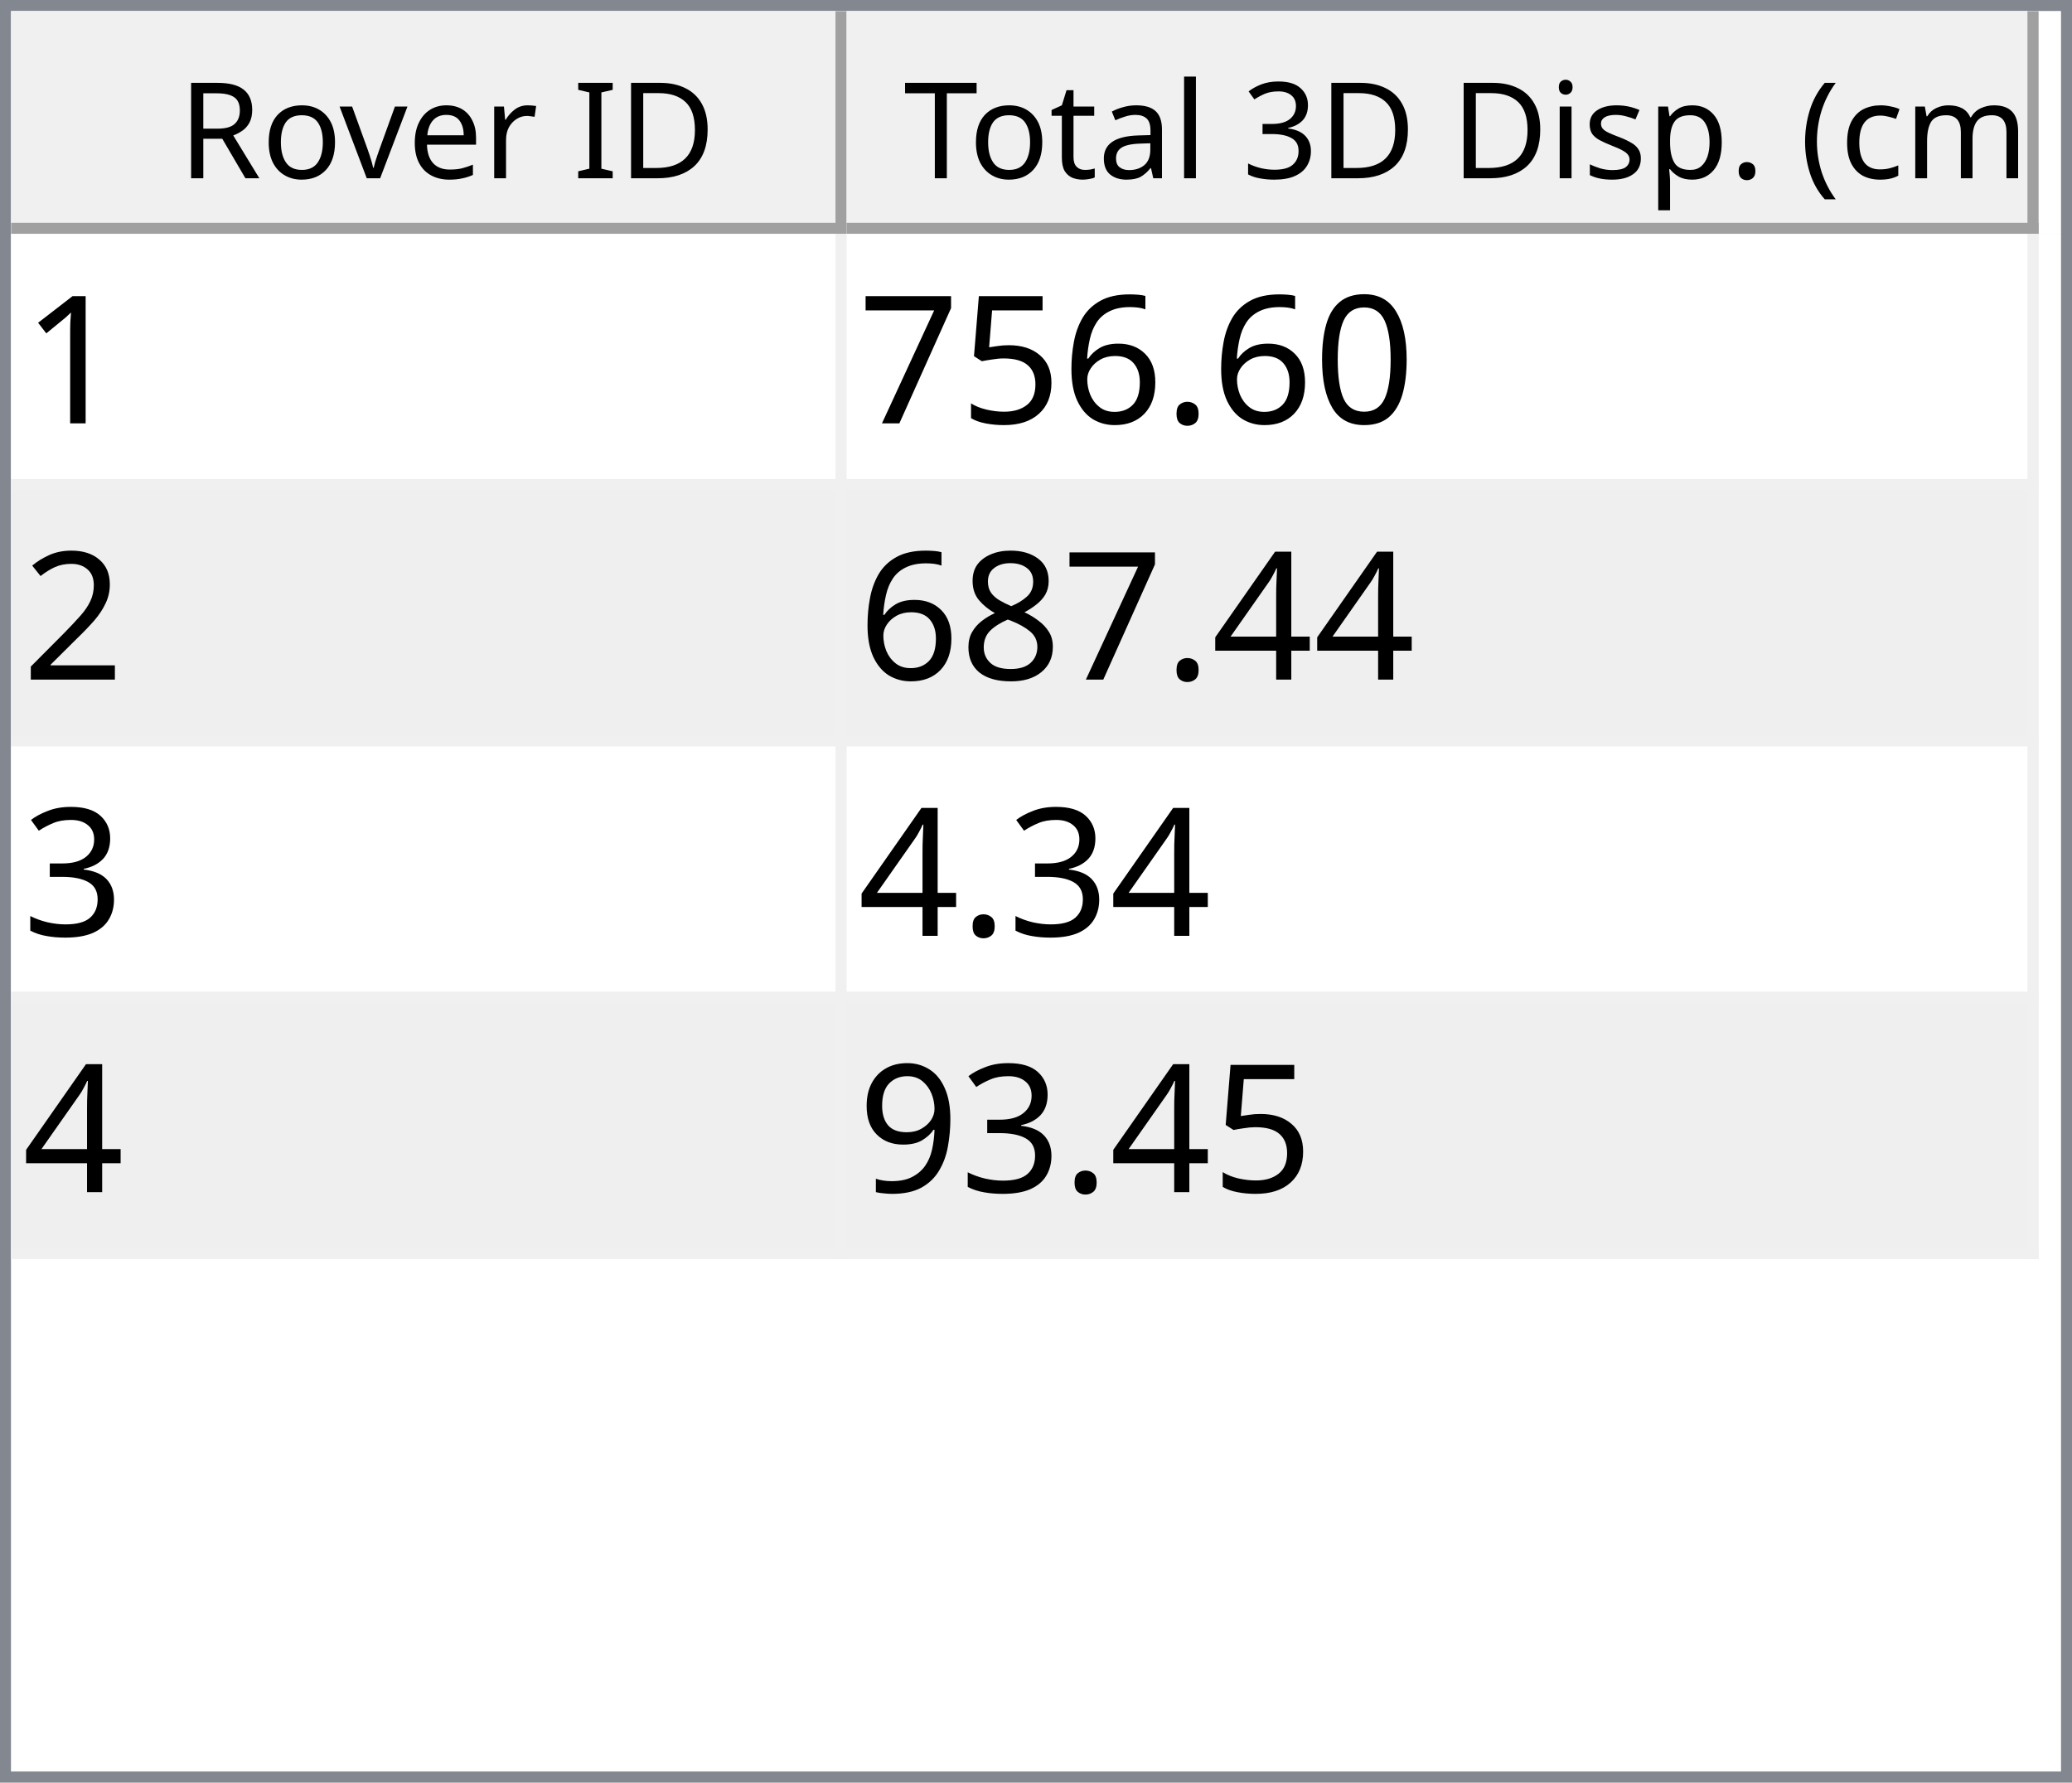
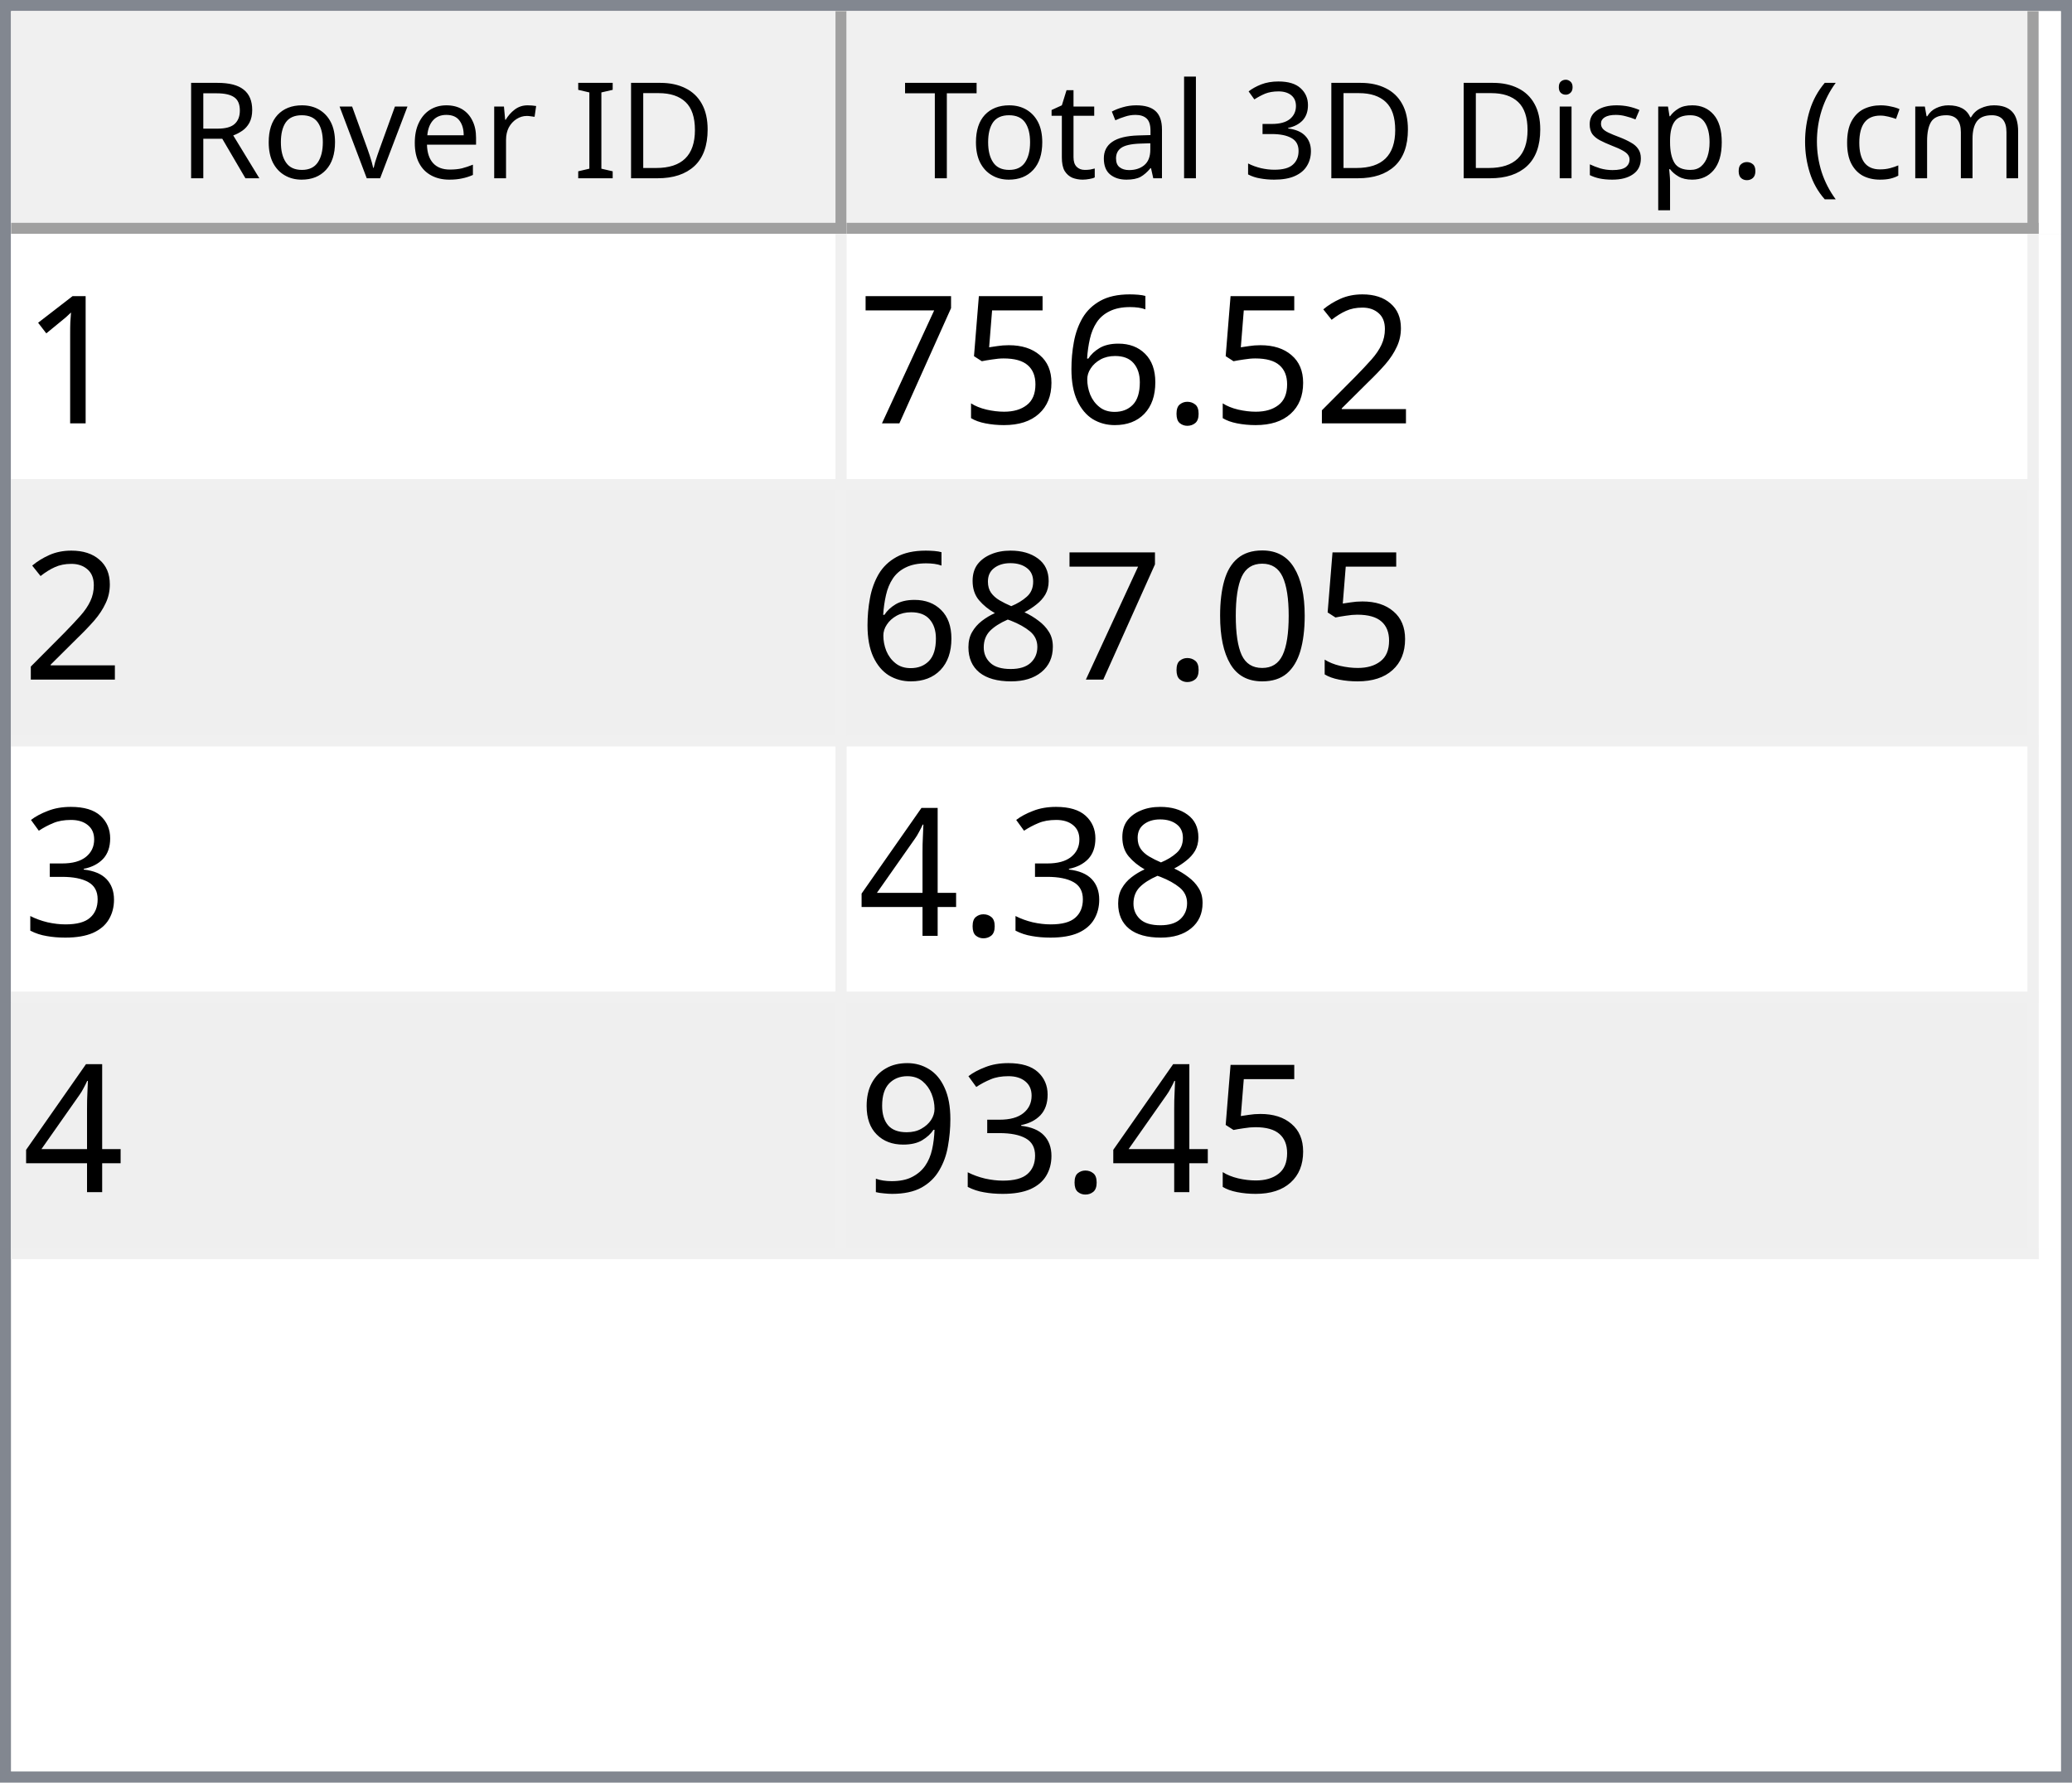
<svg xmlns="http://www.w3.org/2000/svg" style="fill-opacity:1; color-rendering:auto; color-interpolation:auto; text-rendering:auto; stroke:black; stroke-linecap:square; stroke-miterlimit:10; shape-rendering:auto; stroke-opacity:1; fill:black; stroke-dasharray:none; font-weight:normal; stroke-width:1; font-family:'Dialog'; font-style:normal; stroke-linejoin:miter; font-size:12px; stroke-dashoffset:0; image-rendering:auto;" width="186" height="160">
  <defs id="genericDefs" />
  <g>
    <defs id="defs1">
      <clipPath clipPathUnits="userSpaceOnUse" id="clipPath1">
        <path d="M0 0 L186 0 L186 160 L0 160 L0 0 Z" />
      </clipPath>
      <clipPath clipPathUnits="userSpaceOnUse" id="clipPath2">
        <path d="M0 0 L0 160 L186 160 L186 0 Z" />
      </clipPath>
      <clipPath clipPathUnits="userSpaceOnUse" id="clipPath3">
        <path d="M0 0 L0 20 L184 20 L184 0 Z" />
      </clipPath>
      <clipPath clipPathUnits="userSpaceOnUse" id="clipPath4">
        <path d="M0 0 L0 20 L75 20 L75 0 Z" />
      </clipPath>
      <clipPath clipPathUnits="userSpaceOnUse" id="clipPath5">
        <path d="M1 1 L1 19 L74 19 L74 1 Z" />
      </clipPath>
      <clipPath clipPathUnits="userSpaceOnUse" id="clipPath6">
        <path d="M0 0 L0 18 L73 18 L73 0 Z" />
      </clipPath>
      <clipPath clipPathUnits="userSpaceOnUse" id="clipPath7">
        <path d="M-0.5 -0.5 L-0.5 19.5 L74.5 19.5 L74.5 -0.5 Z" />
      </clipPath>
      <clipPath clipPathUnits="userSpaceOnUse" id="clipPath8">
        <path d="M0 0 L0 20 L107 20 L107 0 Z" />
      </clipPath>
      <clipPath clipPathUnits="userSpaceOnUse" id="clipPath9">
        <path d="M1 1 L1 19 L106 19 L106 1 Z" />
      </clipPath>
      <clipPath clipPathUnits="userSpaceOnUse" id="clipPath10">
        <path d="M0 0 L0 18 L105 18 L105 0 Z" />
      </clipPath>
      <clipPath clipPathUnits="userSpaceOnUse" id="clipPath11">
        <path d="M-0.5 -0.5 L-0.5 19.5 L106.5 19.5 L106.5 -0.5 Z" />
      </clipPath>
      <clipPath clipPathUnits="userSpaceOnUse" id="clipPath12">
        <path d="M0 0 L0 138 L184 138 L184 0 Z" />
      </clipPath>
      <clipPath clipPathUnits="userSpaceOnUse" id="clipPath13">
        <path d="M0 0 L0 92 L182 92 L182 0 Z" />
      </clipPath>
      <clipPath clipPathUnits="userSpaceOnUse" id="clipPath14">
        <path d="M-0.5 -0.5 L-0.5 91.5 L181.5 91.5 L181.5 -0.5 Z" />
      </clipPath>
      <clipPath clipPathUnits="userSpaceOnUse" id="clipPath15">
        <path d="M0 0 L0 22 L74 22 L74 0 Z" />
      </clipPath>
      <clipPath clipPathUnits="userSpaceOnUse" id="clipPath16">
        <path d="M0 0 L0 22 L106 22 L106 0 Z" />
      </clipPath>
      <font horiz-adv-x="64.551" id="font1">
        <font-face ascent="107.91" descent="25.098" units-per-em="100" style="font-style:normal; font-family:Segoe UI; font-weight:normal;" />
        <missing-glyph horiz-adv-x="64.551" d="M8.109 0 L8.109 68.266 L56.453 68.266 L56.453 0 L8.109 0 ZM15.328 7.234 L49.219 7.234 L49.219 61.031 L15.328 61.031 L15.328 7.234 Z" />
        <glyph unicode="D" horiz-adv-x="70.117" d="M9.188 0 L9.188 70.016 L28.516 70.016 Q65.531 70.016 65.531 35.891 Q65.531 19.672 55.25 9.836 Q44.969 0 27.734 0 L9.188 0 ZM17.391 62.594 L17.391 7.422 L27.828 7.422 Q41.609 7.422 49.273 14.797 Q56.938 22.172 56.938 35.688 Q56.938 62.594 28.328 62.594 L17.391 62.594 Z" />
        <glyph unicode="I" horiz-adv-x="26.611" d="M17.391 0 L9.188 0 L9.188 70.016 L17.391 70.016 L17.391 0 Z" />
        <glyph unicode=" " horiz-adv-x="27.393" d="" />
        <glyph unicode="r" horiz-adv-x="34.766" d="M34.188 41.891 Q32.078 43.5 28.125 43.5 Q23 43.5 19.555 38.672 Q16.109 33.844 16.109 25.484 L16.109 0 L8.109 0 L8.109 50 L16.109 50 L16.109 39.703 L16.312 39.703 Q18.016 44.969 21.531 47.922 Q25.047 50.875 29.391 50.875 Q32.516 50.875 34.188 50.203 L34.188 41.891 Z" />
        <glyph unicode="e" horiz-adv-x="52.295" d="M48.297 23 L12.984 23 Q13.188 14.656 17.484 10.109 Q21.781 5.562 29.297 5.562 Q37.75 5.562 44.828 11.141 L44.828 3.609 Q38.234 -1.172 27.391 -1.172 Q16.797 -1.172 10.742 5.641 Q4.688 12.453 4.688 24.812 Q4.688 36.469 11.305 43.82 Q17.922 51.172 27.734 51.172 Q37.547 51.172 42.922 44.828 Q48.297 38.484 48.297 27.203 L48.297 23 ZM40.094 29.781 Q40.047 36.719 36.75 40.578 Q33.453 44.438 27.594 44.438 Q21.922 44.438 17.969 40.383 Q14.016 36.328 13.094 29.781 L40.094 29.781 Z" />
        <glyph unicode="v" horiz-adv-x="47.9" d="M47.406 50 L27.484 0 L19.625 0 L0.688 50 L9.469 50 L22.172 13.672 Q23.578 9.672 23.922 6.688 L24.125 6.688 Q24.609 10.453 25.688 13.484 L38.969 50 L47.406 50 Z" />
        <glyph unicode="o" horiz-adv-x="58.594" d="M29 -1.172 Q17.922 -1.172 11.305 5.836 Q4.688 12.844 4.688 24.422 Q4.688 37.016 11.57 44.094 Q18.453 51.172 30.172 51.172 Q41.359 51.172 47.633 44.289 Q53.906 37.406 53.906 25.203 Q53.906 13.234 47.141 6.031 Q40.375 -1.172 29 -1.172 ZM29.594 44.438 Q21.875 44.438 17.383 39.188 Q12.891 33.938 12.891 24.703 Q12.891 15.828 17.43 10.695 Q21.969 5.562 29.594 5.562 Q37.359 5.562 41.531 10.594 Q45.703 15.625 45.703 24.906 Q45.703 34.281 41.531 39.359 Q37.359 44.438 29.594 44.438 Z" />
        <glyph unicode="R" horiz-adv-x="59.814" d="M59.375 0 L49.609 0 L37.891 19.625 Q36.281 22.359 34.766 24.289 Q33.25 26.219 31.664 27.438 Q30.078 28.656 28.25 29.219 Q26.422 29.781 24.125 29.781 L17.391 29.781 L17.391 0 L9.188 0 L9.188 70.016 L30.078 70.016 Q34.672 70.016 38.555 68.867 Q42.438 67.719 45.289 65.375 Q48.141 63.031 49.758 59.547 Q51.375 56.062 51.375 51.375 Q51.375 47.703 50.273 44.656 Q49.172 41.609 47.148 39.211 Q45.125 36.812 42.266 35.133 Q39.406 33.453 35.844 32.516 L35.844 32.328 Q37.594 31.547 38.891 30.547 Q40.188 29.547 41.359 28.18 Q42.531 26.812 43.68 25.078 Q44.828 23.344 46.234 21.047 L59.375 0 ZM17.391 62.594 L17.391 37.203 L28.516 37.203 Q31.594 37.203 34.203 38.133 Q36.812 39.062 38.719 40.797 Q40.625 42.531 41.703 45.047 Q42.781 47.562 42.781 50.688 Q42.781 56.297 39.141 59.445 Q35.5 62.594 28.609 62.594 L17.391 62.594 Z" />
        <glyph unicode=")" horiz-adv-x="30.176" d="M8.297 -15.922 L1.172 -15.922 Q16.406 2.344 16.406 26.812 Q16.406 51.469 1.078 70.016 L8.297 70.016 Q23.531 52.156 23.531 26.703 Q23.531 1.375 8.297 -15.922 Z" />
        <glyph unicode="m" horiz-adv-x="86.133" d="M79.109 0 L71.094 0 L71.094 28.719 Q71.094 37.016 68.531 40.727 Q65.969 44.438 59.906 44.438 Q54.781 44.438 51.195 39.75 Q47.609 35.062 47.609 28.516 L47.609 0 L39.594 0 L39.594 29.688 Q39.594 44.438 28.219 44.438 Q22.953 44.438 19.531 40.016 Q16.109 35.594 16.109 28.516 L16.109 0 L8.109 0 L8.109 50 L16.109 50 L16.109 42.094 L16.312 42.094 Q21.625 51.172 31.844 51.172 Q36.969 51.172 40.773 48.312 Q44.578 45.453 46 40.828 Q51.562 51.172 62.594 51.172 Q79.109 51.172 79.109 30.812 L79.109 0 Z" />
        <glyph unicode="c" horiz-adv-x="46.191" d="M42.188 2.297 Q36.422 -1.172 28.516 -1.172 Q17.828 -1.172 11.258 5.789 Q4.688 12.75 4.688 23.828 Q4.688 36.188 11.766 43.68 Q18.844 51.172 30.672 51.172 Q37.25 51.172 42.281 48.734 L42.281 40.531 Q36.719 44.438 30.375 44.438 Q22.703 44.438 17.797 38.945 Q12.891 33.453 12.891 24.516 Q12.891 15.719 17.508 10.641 Q22.125 5.562 29.891 5.562 Q36.422 5.562 42.188 9.906 L42.188 2.297 Z" />
        <glyph unicode="(" horiz-adv-x="30.176" d="M29.109 -15.922 L21.969 -15.922 Q6.844 1.375 6.844 26.703 Q6.844 52.156 21.969 70.016 L29.203 70.016 Q13.875 51.469 13.875 26.812 Q13.875 2.344 29.109 -15.922 Z" />
        <glyph unicode="." horiz-adv-x="21.68" d="M10.891 -1.078 Q8.641 -1.078 7.055 0.539 Q5.469 2.156 5.469 4.391 Q5.469 6.641 7.055 8.273 Q8.641 9.906 10.891 9.906 Q13.188 9.906 14.797 8.273 Q16.406 6.641 16.406 4.391 Q16.406 2.156 14.797 0.539 Q13.188 -1.078 10.891 -1.078 Z" />
        <glyph unicode="p" horiz-adv-x="58.789" d="M16.312 7.234 L16.109 7.234 L16.109 -23 L8.109 -23 L8.109 50 L16.109 50 L16.109 41.219 L16.312 41.219 Q22.219 51.172 33.594 51.172 Q43.266 51.172 48.688 44.461 Q54.109 37.75 54.109 26.469 Q54.109 13.922 48 6.375 Q41.891 -1.172 31.297 -1.172 Q21.578 -1.172 16.312 7.234 ZM16.109 27.391 L16.109 20.406 Q16.109 14.203 20.141 9.883 Q24.172 5.562 30.375 5.562 Q37.641 5.562 41.773 11.133 Q45.906 16.703 45.906 26.609 Q45.906 34.969 42.047 39.703 Q38.188 44.438 31.594 44.438 Q24.609 44.438 20.359 39.578 Q16.109 34.719 16.109 27.391 Z" />
        <glyph unicode="s" horiz-adv-x="42.432" d="M5.078 1.812 L5.078 10.406 Q11.625 5.562 19.484 5.562 Q30.031 5.562 30.031 12.594 Q30.031 14.594 29.125 15.992 Q28.219 17.391 26.68 18.461 Q25.141 19.531 23.07 20.383 Q21 21.234 18.609 22.172 Q15.281 23.484 12.766 24.828 Q10.25 26.172 8.57 27.859 Q6.891 29.547 6.031 31.695 Q5.172 33.844 5.172 36.719 Q5.172 40.234 6.789 42.945 Q8.406 45.656 11.086 47.484 Q13.766 49.312 17.211 50.242 Q20.656 51.172 24.312 51.172 Q30.812 51.172 35.938 48.922 L35.938 40.828 Q30.422 44.438 23.25 44.438 Q21 44.438 19.195 43.922 Q17.391 43.406 16.094 42.477 Q14.797 41.547 14.086 40.258 Q13.375 38.969 13.375 37.406 Q13.375 35.453 14.086 34.133 Q14.797 32.812 16.164 31.789 Q17.531 30.766 19.484 29.938 Q21.438 29.109 23.922 28.125 Q27.25 26.859 29.883 25.516 Q32.516 24.172 34.375 22.484 Q36.234 20.797 37.234 18.602 Q38.234 16.406 38.234 13.375 Q38.234 9.672 36.602 6.938 Q34.969 4.203 32.234 2.398 Q29.5 0.594 25.93 -0.289 Q22.359 -1.172 18.453 -1.172 Q10.75 -1.172 5.078 1.812 Z" />
        <glyph unicode="i" horiz-adv-x="24.219" d="M12.203 62.703 Q10.062 62.703 8.547 64.164 Q7.031 65.625 7.031 67.875 Q7.031 70.125 8.547 71.609 Q10.062 73.094 12.203 73.094 Q14.406 73.094 15.945 71.609 Q17.484 70.125 17.484 67.875 Q17.484 65.719 15.945 64.211 Q14.406 62.703 12.203 62.703 ZM16.109 0 L8.109 0 L8.109 50 L16.109 50 L16.109 0 Z" />
        <glyph unicode="3" horiz-adv-x="53.906" d="M46.531 19.828 Q46.531 15.094 44.75 11.211 Q42.969 7.328 39.719 4.57 Q36.469 1.812 31.93 0.297 Q27.391 -1.219 21.922 -1.219 Q11.922 -1.219 6 2.594 L6 11.188 Q13.094 5.609 22.219 5.609 Q25.875 5.609 28.828 6.539 Q31.781 7.469 33.906 9.227 Q36.031 10.984 37.18 13.477 Q38.328 15.969 38.328 19.094 Q38.328 32.812 18.797 32.812 L12.984 32.812 L12.984 39.594 L18.5 39.594 Q35.797 39.594 35.797 52.484 Q35.797 64.406 22.609 64.406 Q15.188 64.406 8.688 59.422 L8.688 67.188 Q15.375 71.188 24.609 71.188 Q29 71.188 32.57 69.969 Q36.141 68.75 38.68 66.555 Q41.219 64.359 42.609 61.281 Q44 58.203 44 54.5 Q44 40.672 30.031 36.719 L30.031 36.531 Q33.594 36.141 36.625 34.797 Q39.656 33.453 41.852 31.305 Q44.047 29.156 45.289 26.25 Q46.531 23.344 46.531 19.828 Z" />
        <glyph unicode="l" horiz-adv-x="24.219" d="M16.109 0 L8.109 0 L8.109 74.031 L16.109 74.031 L16.109 0 Z" />
        <glyph unicode="a" horiz-adv-x="50.879" d="M43.891 0 L35.891 0 L35.891 7.812 L35.688 7.812 Q30.469 -1.172 20.312 -1.172 Q12.844 -1.172 8.617 2.781 Q4.391 6.734 4.391 13.281 Q4.391 27.297 20.906 29.594 L35.891 31.688 Q35.891 44.438 25.594 44.438 Q16.547 44.438 9.281 38.281 L9.281 46.484 Q16.656 51.172 26.266 51.172 Q43.891 51.172 43.891 32.516 L43.891 0 ZM35.891 25.297 L23.828 23.641 Q18.266 22.859 15.43 20.875 Q12.594 18.891 12.594 13.875 Q12.594 10.203 15.211 7.883 Q17.828 5.562 22.172 5.562 Q28.125 5.562 32.008 9.742 Q35.891 13.922 35.891 20.312 L35.891 25.297 Z" />
        <glyph unicode="t" horiz-adv-x="33.887" d="M31.297 0.484 Q28.469 -1.078 23.828 -1.078 Q10.688 -1.078 10.688 13.578 L10.688 43.172 L2.094 43.172 L2.094 50 L10.688 50 L10.688 62.203 L18.703 64.797 L18.703 50 L31.297 50 L31.297 43.172 L18.703 43.172 L18.703 14.984 Q18.703 9.969 20.414 7.82 Q22.125 5.672 26.078 5.672 Q29.109 5.672 31.297 7.328 L31.297 0.484 Z" />
        <glyph unicode="T" horiz-adv-x="52.393" d="M50.594 62.594 L30.375 62.594 L30.375 0 L22.172 0 L22.172 62.594 L2 62.594 L2 70.016 L50.594 70.016 L50.594 62.594 Z" />
      </font>
      <font horiz-adv-x="75.0" id="font2">
        <font-face ascent="100.537" descent="21.973" units-per-em="100" style="font-style:normal; font-family:sans-serif; font-weight:normal;" />
        <missing-glyph horiz-adv-x="75.0" d="M12.5 0 L12.5 62.5 L62.5 62.5 L62.5 0 L12.5 0 ZM14.062 1.562 L60.938 1.562 L60.938 60.938 L14.062 60.938 L14.062 1.562 Z" />
        <glyph unicode="1" horiz-adv-x="55.615" d="M37.25 0 L28.469 0 L28.469 56 Q25.297 52.984 20.141 49.953 Q14.984 46.922 10.891 45.406 L10.891 53.906 Q18.266 57.375 23.781 62.305 Q29.297 67.234 31.594 71.875 L37.25 71.875 L37.25 0 Z" />
-         <glyph unicode="0" horiz-adv-x="55.615" d="M4.156 35.297 Q4.156 48 6.766 55.742 Q9.375 63.484 14.523 67.68 Q19.672 71.875 27.484 71.875 Q33.25 71.875 37.594 69.555 Q41.938 67.234 44.773 62.867 Q47.609 58.5 49.219 52.227 Q50.828 45.953 50.828 35.297 Q50.828 22.703 48.242 14.969 Q45.656 7.234 40.508 3.008 Q35.359 -1.219 27.484 -1.219 Q17.141 -1.219 11.234 6.203 Q4.156 15.141 4.156 35.297 ZM13.188 35.297 Q13.188 17.672 17.312 11.836 Q21.438 6 27.484 6 Q33.547 6 37.672 11.859 Q41.797 17.719 41.797 35.297 Q41.797 52.984 37.672 58.789 Q33.547 64.594 27.391 64.594 Q21.344 64.594 17.719 59.469 Q13.188 52.938 13.188 35.297 Z" />
+         <glyph unicode="2" horiz-adv-x="55.615" d="M50.344 8.453 L50.344 0 L3.031 0 Q2.938 3.172 4.047 6.109 Q5.859 10.938 9.836 15.625 Q13.812 20.312 21.344 26.469 Q33.016 36.031 37.117 41.625 Q41.219 47.219 41.219 52.203 Q41.219 57.422 37.477 61.008 Q33.734 64.594 27.734 64.594 Q21.391 64.594 17.578 60.789 Q13.766 56.984 13.719 50.25 L4.688 51.172 Q5.609 61.281 11.664 66.578 Q17.719 71.875 27.938 71.875 Q38.234 71.875 44.242 66.164 Q50.25 60.453 50.25 52 Q50.25 47.703 48.492 43.555 Q46.734 39.406 42.656 34.812 Q38.578 30.219 29.109 22.219 Q21.188 15.578 18.945 13.211 Q16.703 10.844 15.234 8.453 L50.344 8.453 Z" />
        <glyph unicode="." horiz-adv-x="27.783" d="M9.078 0 L9.078 10.016 L19.094 10.016 L19.094 0 L9.078 0 Z" />
        <glyph unicode="6" horiz-adv-x="55.615" d="M49.75 54.047 L41.016 53.375 Q39.844 58.547 37.703 60.891 Q34.125 64.656 28.906 64.656 Q24.703 64.656 21.531 62.312 Q17.391 59.281 14.992 53.469 Q12.594 47.656 12.5 36.922 Q15.672 41.75 20.266 44.094 Q24.859 46.438 29.891 46.438 Q38.672 46.438 44.852 39.969 Q51.031 33.5 51.031 23.25 Q51.031 16.5 48.125 10.719 Q45.219 4.938 40.141 1.859 Q35.062 -1.219 28.609 -1.219 Q17.625 -1.219 10.695 6.859 Q3.766 14.938 3.766 33.5 Q3.766 54.25 11.422 63.672 Q18.109 71.875 29.438 71.875 Q37.891 71.875 43.289 67.141 Q48.688 62.406 49.75 54.047 ZM13.875 23.188 Q13.875 18.656 15.797 14.508 Q17.719 10.359 21.188 8.18 Q24.656 6 28.469 6 Q34.031 6 38.039 10.492 Q42.047 14.984 42.047 22.703 Q42.047 30.125 38.086 34.398 Q34.125 38.672 28.125 38.672 Q22.172 38.672 18.023 34.398 Q13.875 30.125 13.875 23.188 Z" />
        <glyph unicode="5" horiz-adv-x="55.615" d="M4.156 18.75 L13.375 19.531 Q14.406 12.797 18.141 9.398 Q21.875 6 27.156 6 Q33.5 6 37.891 10.789 Q42.281 15.578 42.281 23.484 Q42.281 31 38.062 35.352 Q33.844 39.703 27 39.703 Q22.75 39.703 19.336 37.773 Q15.922 35.844 13.969 32.766 L5.719 33.844 L12.641 70.609 L48.25 70.609 L48.25 62.203 L19.672 62.203 L15.828 42.969 Q22.266 47.469 29.344 47.469 Q38.719 47.469 45.164 40.969 Q51.609 34.469 51.609 24.266 Q51.609 14.547 45.953 7.469 Q39.062 -1.219 27.156 -1.219 Q17.391 -1.219 11.211 4.25 Q5.031 9.719 4.156 18.75 Z" />
        <glyph unicode="7" horiz-adv-x="55.615" d="M4.734 62.203 L4.734 70.656 L51.078 70.656 L51.078 63.812 Q44.234 56.547 37.523 44.484 Q30.812 32.422 27.156 19.672 Q24.516 10.688 23.781 0 L14.75 0 Q14.891 8.453 18.062 20.414 Q21.234 32.375 27.172 43.484 Q33.109 54.594 39.797 62.203 L4.734 62.203 Z" />
-         <glyph unicode="2" horiz-adv-x="55.615" d="M50.344 8.453 L50.344 0 L3.031 0 Q2.938 3.172 4.047 6.109 Q5.859 10.938 9.836 15.625 Q13.812 20.312 21.344 26.469 Q33.016 36.031 37.117 41.625 Q41.219 47.219 41.219 52.203 Q41.219 57.422 37.477 61.008 Q33.734 64.594 27.734 64.594 Q21.391 64.594 17.578 60.789 Q13.766 56.984 13.719 50.25 L4.688 51.172 Q5.609 61.281 11.664 66.578 Q17.719 71.875 27.938 71.875 Q38.234 71.875 44.242 66.164 Q50.25 60.453 50.25 52 Q50.25 47.703 48.492 43.555 Q46.734 39.406 42.656 34.812 Q38.578 30.219 29.109 22.219 Q21.188 15.578 18.945 13.211 Q16.703 10.844 15.234 8.453 L50.344 8.453 Z" />
-         <glyph unicode="4" horiz-adv-x="55.615" d="M32.328 0 L32.328 17.141 L1.266 17.141 L1.266 25.203 L33.938 71.578 L41.109 71.578 L41.109 25.203 L50.781 25.203 L50.781 17.141 L41.109 17.141 L41.109 0 L32.328 0 ZM32.328 25.203 L32.328 57.469 L9.906 25.203 L32.328 25.203 Z" />
+         <glyph unicode="0" horiz-adv-x="55.615" d="M4.156 35.297 Q4.156 48 6.766 55.742 Q9.375 63.484 14.523 67.68 Q19.672 71.875 27.484 71.875 Q33.25 71.875 37.594 69.555 Q41.938 67.234 44.773 62.867 Q47.609 58.5 49.219 52.227 Q50.828 45.953 50.828 35.297 Q50.828 22.703 48.242 14.969 Q45.656 7.234 40.508 3.008 Q35.359 -1.219 27.484 -1.219 Q17.141 -1.219 11.234 6.203 Q4.156 15.141 4.156 35.297 ZM13.188 35.297 Q13.188 17.672 17.312 11.836 Q21.438 6 27.484 6 Q33.547 6 37.672 11.859 Q41.797 17.719 41.797 35.297 Q41.797 52.984 37.672 58.789 Q33.547 64.594 27.391 64.594 Q21.344 64.594 17.719 59.469 Q13.188 52.938 13.188 35.297 Z" />
        <glyph unicode="8" horiz-adv-x="55.615" d="M17.672 38.812 Q12.203 40.828 9.57 44.539 Q6.938 48.25 6.938 53.422 Q6.938 61.234 12.555 66.555 Q18.172 71.875 27.484 71.875 Q36.859 71.875 42.578 66.43 Q48.297 60.984 48.297 53.172 Q48.297 48.188 45.68 44.508 Q43.062 40.828 37.75 38.812 Q44.344 36.672 47.781 31.883 Q51.219 27.094 51.219 20.453 Q51.219 11.281 44.727 5.031 Q38.234 -1.219 27.641 -1.219 Q17.047 -1.219 10.547 5.055 Q4.047 11.328 4.047 20.703 Q4.047 27.688 7.594 32.398 Q11.141 37.109 17.672 38.812 ZM15.922 53.719 Q15.922 48.641 19.195 45.414 Q22.469 42.188 27.688 42.188 Q32.766 42.188 36.016 45.383 Q39.266 48.578 39.266 53.219 Q39.266 58.062 35.914 61.359 Q32.562 64.656 27.594 64.656 Q22.562 64.656 19.242 61.43 Q15.922 58.203 15.922 53.719 ZM13.094 20.656 Q13.094 16.891 14.875 13.375 Q16.656 9.859 20.172 7.93 Q23.688 6 27.734 6 Q34.031 6 38.133 10.055 Q42.234 14.109 42.234 20.359 Q42.234 26.703 38.016 30.859 Q33.797 35.016 27.438 35.016 Q21.234 35.016 17.164 30.914 Q13.094 26.812 13.094 20.656 Z" />
        <glyph unicode="3" horiz-adv-x="55.615" d="M4.203 18.891 L12.984 20.062 Q14.5 12.594 18.141 9.297 Q21.781 6 27 6 Q33.203 6 37.477 10.297 Q41.75 14.594 41.75 20.953 Q41.75 27 37.797 30.93 Q33.844 34.859 27.734 34.859 Q25.25 34.859 21.531 33.891 L22.516 41.609 Q23.391 41.5 23.922 41.5 Q29.547 41.5 34.039 44.43 Q38.531 47.359 38.531 53.469 Q38.531 58.297 35.258 61.477 Q31.984 64.656 26.812 64.656 Q21.688 64.656 18.266 61.43 Q14.844 58.203 13.875 51.766 L5.078 53.328 Q6.688 62.156 12.398 67.016 Q18.109 71.875 26.609 71.875 Q32.469 71.875 37.398 69.359 Q42.328 66.844 44.945 62.5 Q47.562 58.156 47.562 53.266 Q47.562 48.641 45.07 44.828 Q42.578 41.016 37.703 38.766 Q44.047 37.312 47.562 32.695 Q51.078 28.078 51.078 21.141 Q51.078 11.766 44.242 5.25 Q37.406 -1.266 26.953 -1.266 Q17.531 -1.266 11.305 4.352 Q5.078 9.969 4.203 18.891 Z" />
+         <glyph unicode="4" horiz-adv-x="55.615" d="M32.328 0 L32.328 17.141 L1.266 17.141 L1.266 25.203 L33.938 71.578 L41.109 71.578 L41.109 25.203 L50.781 25.203 L50.781 17.141 L41.109 17.141 L41.109 0 L32.328 0 ZM32.328 25.203 L32.328 57.469 L9.906 25.203 L32.328 25.203 Z" />
        <glyph unicode="9" horiz-adv-x="55.615" d="M5.469 16.547 L13.922 17.328 Q14.984 11.375 18.016 8.688 Q21.047 6 25.781 6 Q29.828 6 32.883 7.859 Q35.938 9.719 37.891 12.82 Q39.844 15.922 41.164 21.195 Q42.484 26.469 42.484 31.938 Q42.484 32.516 42.438 33.688 Q39.797 29.5 35.234 26.883 Q30.672 24.266 25.344 24.266 Q16.453 24.266 10.305 30.711 Q4.156 37.156 4.156 47.703 Q4.156 58.594 10.578 65.234 Q17 71.875 26.656 71.875 Q33.641 71.875 39.43 68.117 Q45.219 64.359 48.219 57.398 Q51.219 50.438 51.219 37.25 Q51.219 23.531 48.242 15.406 Q45.266 7.281 39.383 3.031 Q33.5 -1.219 25.594 -1.219 Q17.188 -1.219 11.867 3.445 Q6.547 8.109 5.469 16.547 ZM41.453 48.141 Q41.453 55.719 37.43 60.156 Q33.406 64.594 27.734 64.594 Q21.875 64.594 17.531 59.812 Q13.188 55.031 13.188 47.406 Q13.188 40.578 17.312 36.305 Q21.438 32.031 27.484 32.031 Q33.594 32.031 37.523 36.305 Q41.453 40.578 41.453 48.141 Z" />
      </font>
    </defs>
    <g style="fill:white; stroke:white;">
      <rect x="0" y="0" width="186" style="clip-path:url(#clipPath1); stroke:none;" height="160" />
    </g>
    <g style="fill:white; text-rendering:optimizeSpeed; color-rendering:optimizeSpeed; image-rendering:optimizeSpeed; shape-rendering:crispEdges; stroke:white; color-interpolation:sRGB;">
      <rect x="0" width="186" height="160" y="0" style="stroke:none;" />
      <path style="stroke:none;" d="M0 160 L186 160 L186 0 L0 0 Z" />
    </g>
    <g style="fill:rgb(240,240,240); font-family:'Segoe UI'; stroke:rgb(240,240,240);">
      <rect x="0" y="0" width="186" style="clip-path:url(#clipPath2); stroke:none;" height="160" />
    </g>
    <g style="fill:rgb(130,135,144); font-family:'Segoe UI'; stroke:rgb(130,135,144);">
      <path d="M0 0 L186 0 L186 160 L0 160 L0 0 ZM1 1 L185 1 L185 159 L1 159 L1 1 Z" style="fill-rule:evenodd; clip-path:url(#clipPath2); stroke:none;" />
    </g>
    <g style="fill:white; font-family:'Segoe UI'; stroke:white;" transform="translate(1,1)">
      <rect x="0" y="0" width="184" style="clip-path:url(#clipPath3); stroke:none;" height="20" />
    </g>
    <g style="fill:rgb(240,240,240); font-family:'Segoe UI'; stroke:rgb(240,240,240);" transform="translate(1,1)">
      <rect x="0" y="0" width="75" style="clip-path:url(#clipPath4); stroke:none;" height="20" />
    </g>
    <g style="font-family:'Segoe UI';" transform="translate(2,2)">
      <text x="14" xml:space="preserve" y="14" style="clip-path:url(#clipPath6); stroke:none;">Rover ID</text>
    </g>
    <g style="fill:rgb(160,160,160); font-family:'Segoe UI'; stroke:rgb(160,160,160); stroke-linejoin:bevel;" transform="translate(1.5,1.5)">
      <line x1="74" x2="74" y1="0" style="fill:none; clip-path:url(#clipPath7);" y2="19" />
    </g>
    <g style="fill:rgb(160,160,160); font-family:'Segoe UI'; stroke:rgb(160,160,160); stroke-linejoin:bevel;" transform="matrix(1,0,0,1,1,1) translate(0.5,0.5)">
      <line x1="0" x2="74" y1="19" style="fill:none; clip-path:url(#clipPath7);" y2="19" />
    </g>
    <g style="fill:rgb(240,240,240); font-family:'Segoe UI'; stroke:rgb(240,240,240);" transform="translate(76,1)">
      <rect x="0" y="0" width="107" style="clip-path:url(#clipPath8); stroke:none;" height="20" />
    </g>
    <g style="font-family:'Segoe UI';" transform="translate(77,2)">
      <text x="1" xml:space="preserve" y="14" style="clip-path:url(#clipPath10); stroke:none;"> Total 3D Disp. (cm)</text>
    </g>
    <g style="fill:rgb(160,160,160); font-family:'Segoe UI'; stroke:rgb(160,160,160); stroke-linejoin:bevel;" transform="translate(76.5,1.5)">
      <line x1="106" x2="106" y1="0" style="fill:none; clip-path:url(#clipPath11);" y2="19" />
    </g>
    <g style="fill:rgb(160,160,160); font-family:'Segoe UI'; stroke:rgb(160,160,160); stroke-linejoin:bevel;" transform="matrix(1,0,0,1,76,1) translate(0.5,0.5)">
      <line x1="0" x2="106" y1="19" style="fill:none; clip-path:url(#clipPath11);" y2="19" />
    </g>
    <g style="fill:white; font-family:'Segoe UI'; stroke:white;" transform="translate(1,21)">
      <rect x="0" y="0" width="184" style="clip-path:url(#clipPath12); stroke:none;" height="138" />
    </g>
    <g style="fill:rgb(240,240,240); font-size:16px; font-family:sans-serif; stroke:rgb(240,240,240);" transform="translate(1,21)">
      <rect x="0" y="0" width="182" style="clip-path:url(#clipPath13); stroke:none;" height="92" />
      <line transform="translate(0.5,0.5)" x1="0" x2="181" y1="22" style="clip-path:url(#clipPath14); fill:none; stroke-linejoin:bevel;" y2="22" />
    </g>
    <g transform="matrix(1,0,0,1,1,21) translate(0.5,0.5)" style="fill:rgb(240,240,240); font-size:16px; font-family:sans-serif; stroke:rgb(240,240,240); stroke-linejoin:bevel;">
      <line x1="0" x2="181" y1="45" style="fill:none; clip-path:url(#clipPath14);" y2="45" />
    </g>
    <g transform="matrix(1,0,0,1,1,21) translate(0.5,0.5)" style="fill:rgb(240,240,240); font-size:16px; font-family:sans-serif; stroke:rgb(240,240,240); stroke-linejoin:bevel;">
      <line x1="0" x2="181" y1="68" style="fill:none; clip-path:url(#clipPath14);" y2="68" />
    </g>
    <g transform="matrix(1,0,0,1,1,21) translate(0.5,0.5)" style="fill:rgb(240,240,240); font-size:16px; font-family:sans-serif; stroke:rgb(240,240,240); stroke-linejoin:bevel;">
      <line x1="0" x2="181" y1="91" style="fill:none; clip-path:url(#clipPath14);" y2="91" />
    </g>
    <g transform="matrix(1,0,0,1,1,21) translate(0.5,0.5)" style="fill:rgb(240,240,240); font-size:16px; font-family:sans-serif; stroke:rgb(240,240,240); stroke-linejoin:bevel;">
      <line x1="74" x2="74" y1="0" style="fill:none; clip-path:url(#clipPath14);" y2="91" />
    </g>
    <g transform="matrix(1,0,0,1,1,21) translate(0.5,0.5)" style="fill:rgb(240,240,240); font-size:16px; font-family:sans-serif; stroke:rgb(240,240,240); stroke-linejoin:bevel;">
      <line x1="181" x2="181" y1="0" style="fill:none; clip-path:url(#clipPath14);" y2="91" />
    </g>
    <g style="fill:white; font-size:16px; font-family:sans-serif; stroke:white;" transform="matrix(1,0,0,1,1,21)">
      <rect x="0" y="0" width="74" style="clip-path:url(#clipPath15); stroke:none;" height="22" />
      <text x="1" y="17" style="fill:black; clip-path:url(#clipPath15); stroke:none;" xml:space="preserve">1</text>
    </g>
    <g style="fill:white; font-size:16px; font-family:sans-serif; stroke:white;" transform="matrix(1,0,0,1,1,21) translate(75,0)">
      <rect x="0" y="0" width="106" style="clip-path:url(#clipPath16); stroke:none;" height="22" />
-       <text x="1" y="17" style="fill:black; clip-path:url(#clipPath16); stroke:none;" xml:space="preserve">756.60</text>
+       <text x="1" y="17" style="fill:black; clip-path:url(#clipPath16); stroke:none;" xml:space="preserve">756.52</text>
    </g>
    <g style="fill:rgb(239,239,239); font-size:16px; font-family:sans-serif; stroke:rgb(239,239,239);" transform="matrix(1,0,0,1,1,21) translate(0,23)">
      <rect x="0" y="0" width="74" style="clip-path:url(#clipPath15); stroke:none;" height="22" />
      <text x="1" y="17" style="fill:black; clip-path:url(#clipPath15); stroke:none;" xml:space="preserve">2</text>
    </g>
    <g style="fill:rgb(239,239,239); font-size:16px; font-family:sans-serif; stroke:rgb(239,239,239);" transform="matrix(1,0,0,1,1,21) translate(75,23)">
      <rect x="0" y="0" width="106" style="clip-path:url(#clipPath16); stroke:none;" height="22" />
-       <text x="1" y="17" style="fill:black; clip-path:url(#clipPath16); stroke:none;" xml:space="preserve">687.44</text>
+       <text x="1" y="17" style="fill:black; clip-path:url(#clipPath16); stroke:none;" xml:space="preserve">687.05</text>
    </g>
    <g style="fill:white; font-size:16px; font-family:sans-serif; stroke:white;" transform="matrix(1,0,0,1,1,21) translate(0,46)">
      <rect x="0" y="0" width="74" style="clip-path:url(#clipPath15); stroke:none;" height="22" />
      <text x="1" y="17" style="fill:black; clip-path:url(#clipPath15); stroke:none;" xml:space="preserve">3</text>
    </g>
    <g style="fill:white; font-size:16px; font-family:sans-serif; stroke:white;" transform="matrix(1,0,0,1,1,21) translate(75,46)">
      <rect x="0" y="0" width="106" style="clip-path:url(#clipPath16); stroke:none;" height="22" />
-       <text x="1" y="17" style="fill:black; clip-path:url(#clipPath16); stroke:none;" xml:space="preserve">4.34</text>
+       <text x="1" y="17" style="fill:black; clip-path:url(#clipPath16); stroke:none;" xml:space="preserve">4.38</text>
    </g>
    <g style="fill:rgb(239,239,239); font-size:16px; font-family:sans-serif; stroke:rgb(239,239,239);" transform="matrix(1,0,0,1,1,21) translate(0,69)">
      <rect x="0" y="0" width="74" style="clip-path:url(#clipPath15); stroke:none;" height="22" />
      <text x="1" y="17" style="fill:black; clip-path:url(#clipPath15); stroke:none;" xml:space="preserve">4</text>
    </g>
    <g style="fill:rgb(239,239,239); font-size:16px; font-family:sans-serif; stroke:rgb(239,239,239);" transform="matrix(1,0,0,1,1,21) translate(75,69)">
      <rect x="0" y="0" width="106" style="clip-path:url(#clipPath16); stroke:none;" height="22" />
      <text x="1" y="17" style="fill:black; clip-path:url(#clipPath16); stroke:none;" xml:space="preserve">93.45</text>
    </g>
  </g>
</svg>
